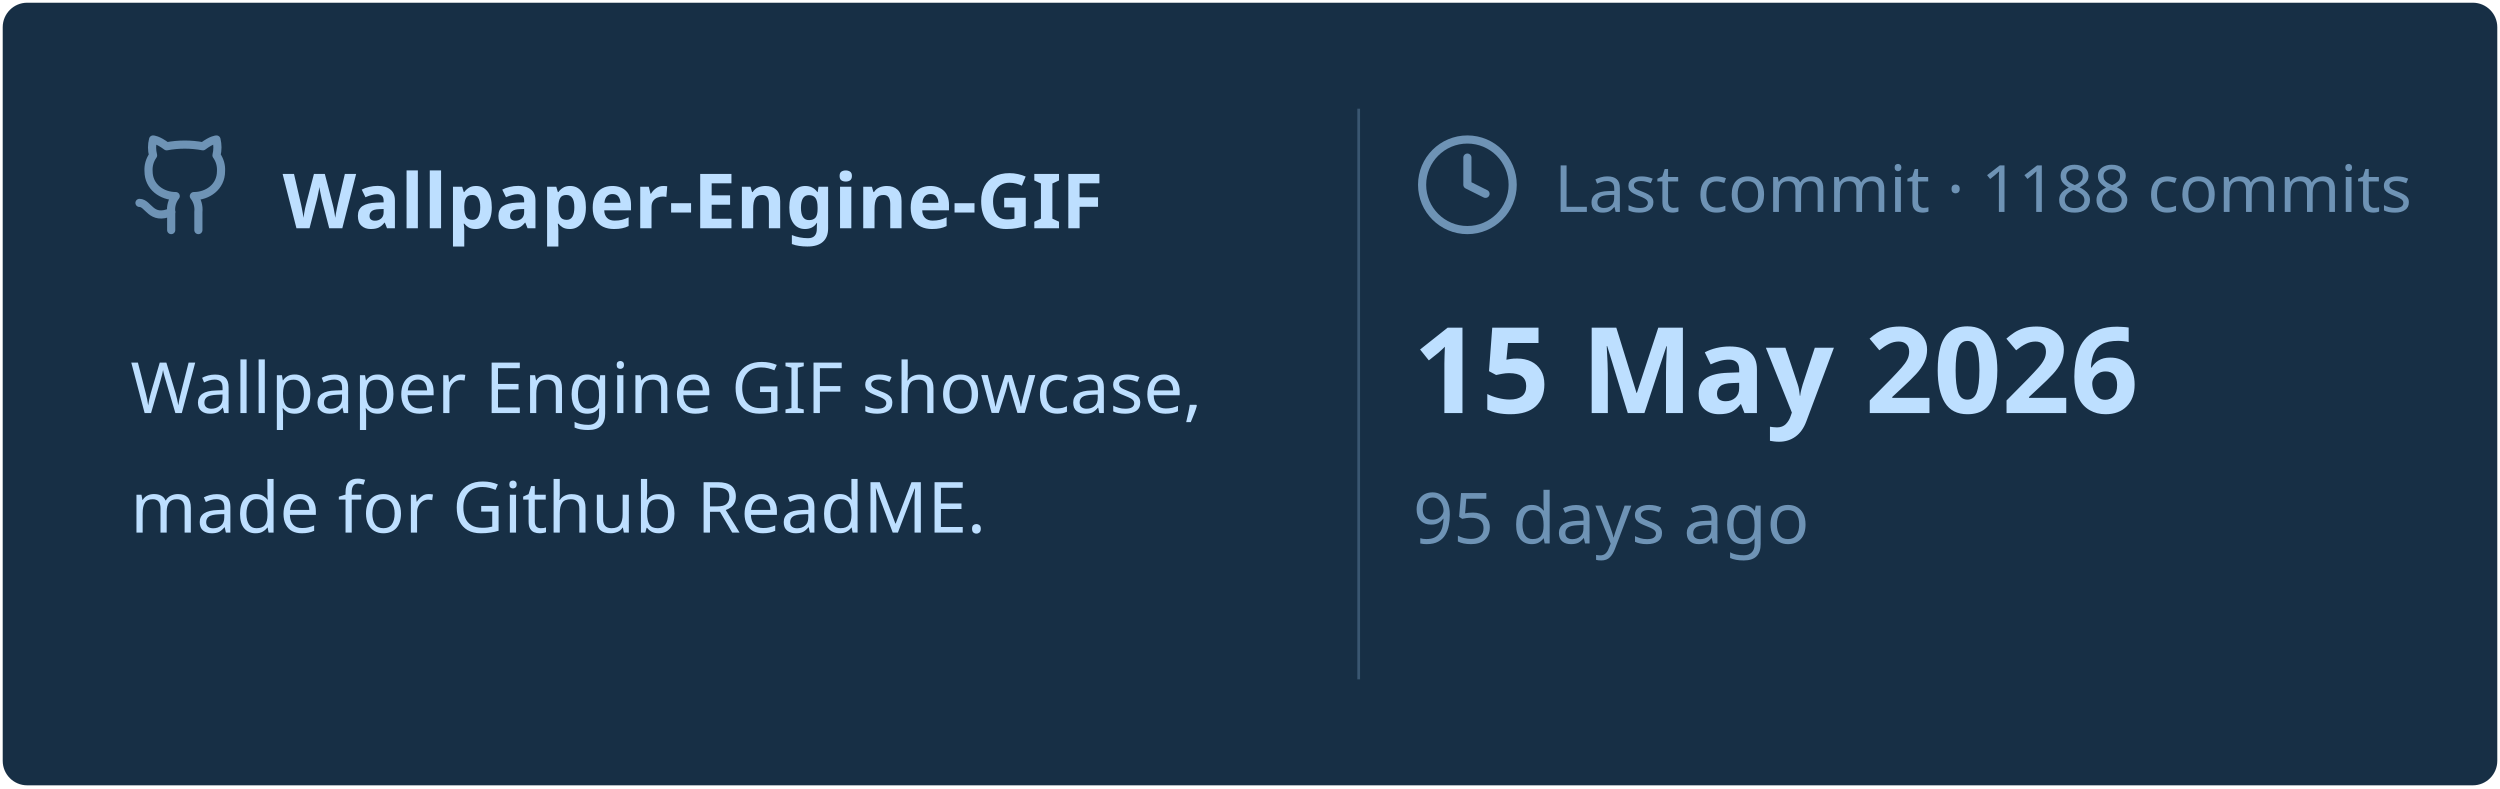
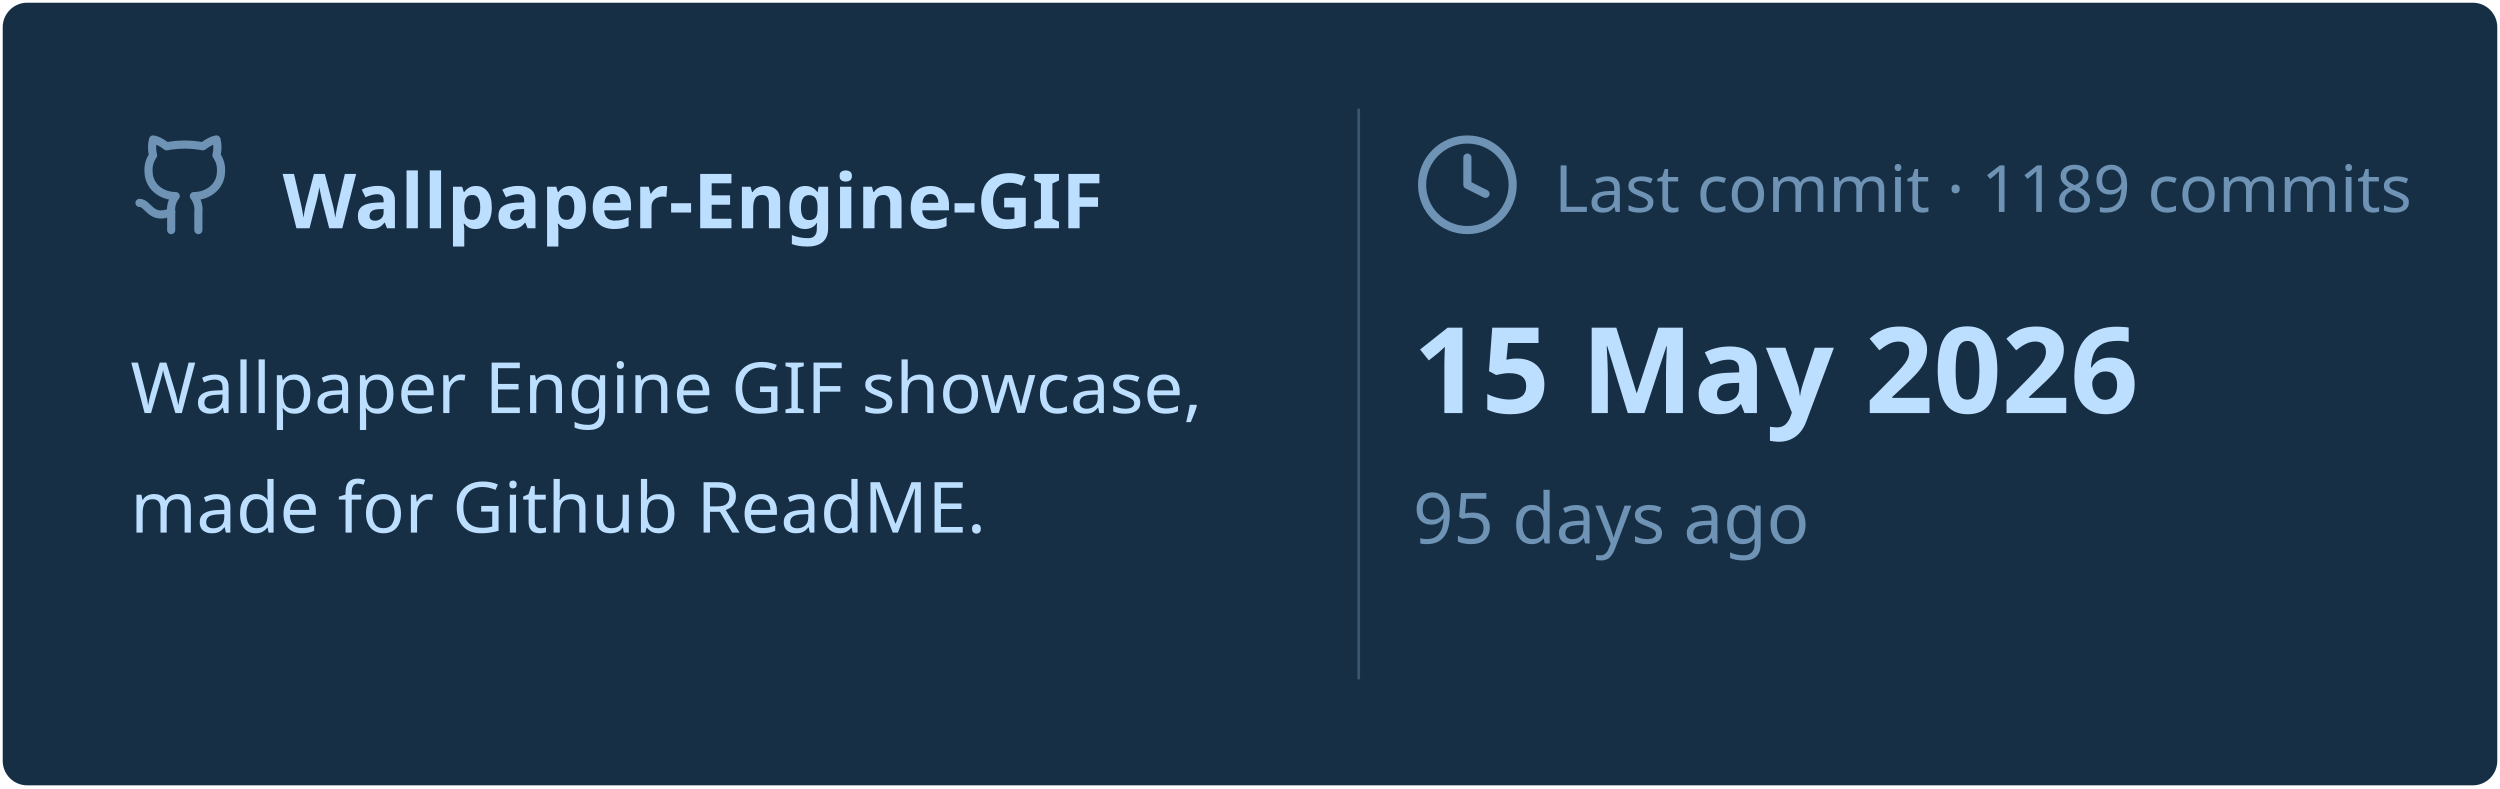
<svg xmlns="http://www.w3.org/2000/svg" viewBox="0 0 460 145" width="460px" height="145px">
  <rect stroke="#000000" stroke-opacity="0" fill="#172F45" rx="4.5" x="0.5" y="0.5" width="459" height="144" />
  <g transform="translate(24, 42)">
    <svg x="0" y="-18" width="20" height="20" viewBox="0 0 24 24" fill="none" stroke="#6E93B5" stroke-width="1.8" stroke-linecap="round" stroke-linejoin="round">
      <path d="M15 22v-4a4.8 4.8 0 0 0-1-3.5c3 0 6-2 6-5.5.08-1.25-.27-2.48-1-3.5.28-1.15.28-2.35 0-3.5 0 0-1 0-3 1.5-2.64-.5-5.36-.5-8 0C6 2 5 2 5 2c-.3 1.15-.3 2.35 0 3.5A5.403 5.403 0 0 0 4 9c0 3.5 3 5.5 6 5.5-.39.49-.68 1.05-.85 1.65-.17.6-.22 1.23-.15 1.85v4" />
      <path d="M9 18c-4.51 2-5-2-7-2" />
    </svg>
    <text x="28" y="0" font-family="&quot;Segoe UI&quot;, Ubuntu, sans-serif" font-size="14" font-weight="700" fill="#BDDFFF">Wallpaper-Engine-GIF</text>
  </g>
  <text x="24" y="76" font-family="&quot;Segoe UI&quot;, Ubuntu, sans-serif" font-size="13" font-weight="400" fill="#BDDFFF">Wallpaper Engine GIF showcase,</text>
  <text x="24" y="98" font-family="&quot;Segoe UI&quot;, Ubuntu, sans-serif" font-size="13" font-weight="400" fill="#BDDFFF">made for Github ReadME.</text>
  <line x1="250" y1="20" x2="250" y2="125" stroke="#6E93B5" stroke-width="0.5" stroke-opacity="0.4" />
  <svg x="260" y="24" width="20" height="20" viewBox="0 0 24 24" fill="none" stroke="#6E93B5" stroke-width="1.8" stroke-linecap="round" stroke-linejoin="round">
    <circle cx="12" cy="12" r="10" />
    <polyline points="12 6 12 12 16 14" />
  </svg>
-   <text x="286" y="39" font-family="&quot;Segoe UI&quot;, Ubuntu, sans-serif" font-size="12" font-weight="400" fill="#6E93B5">Last commit · 1188 commits</text>
+   <text x="286" y="39" font-family="&quot;Segoe UI&quot;, Ubuntu, sans-serif" font-size="12" font-weight="400" fill="#6E93B5">Last commit · 1189 commits</text>
  <text x="260" y="76" font-family="&quot;Segoe UI&quot;, Ubuntu, sans-serif" font-size="22" font-weight="700" fill="#BDDFFF">15 May 2026</text>
  <text x="260" y="100" font-family="&quot;Segoe UI&quot;, Ubuntu, sans-serif" font-size="13" font-weight="400" fill="#6E93B5">95 days ago</text>
</svg>
